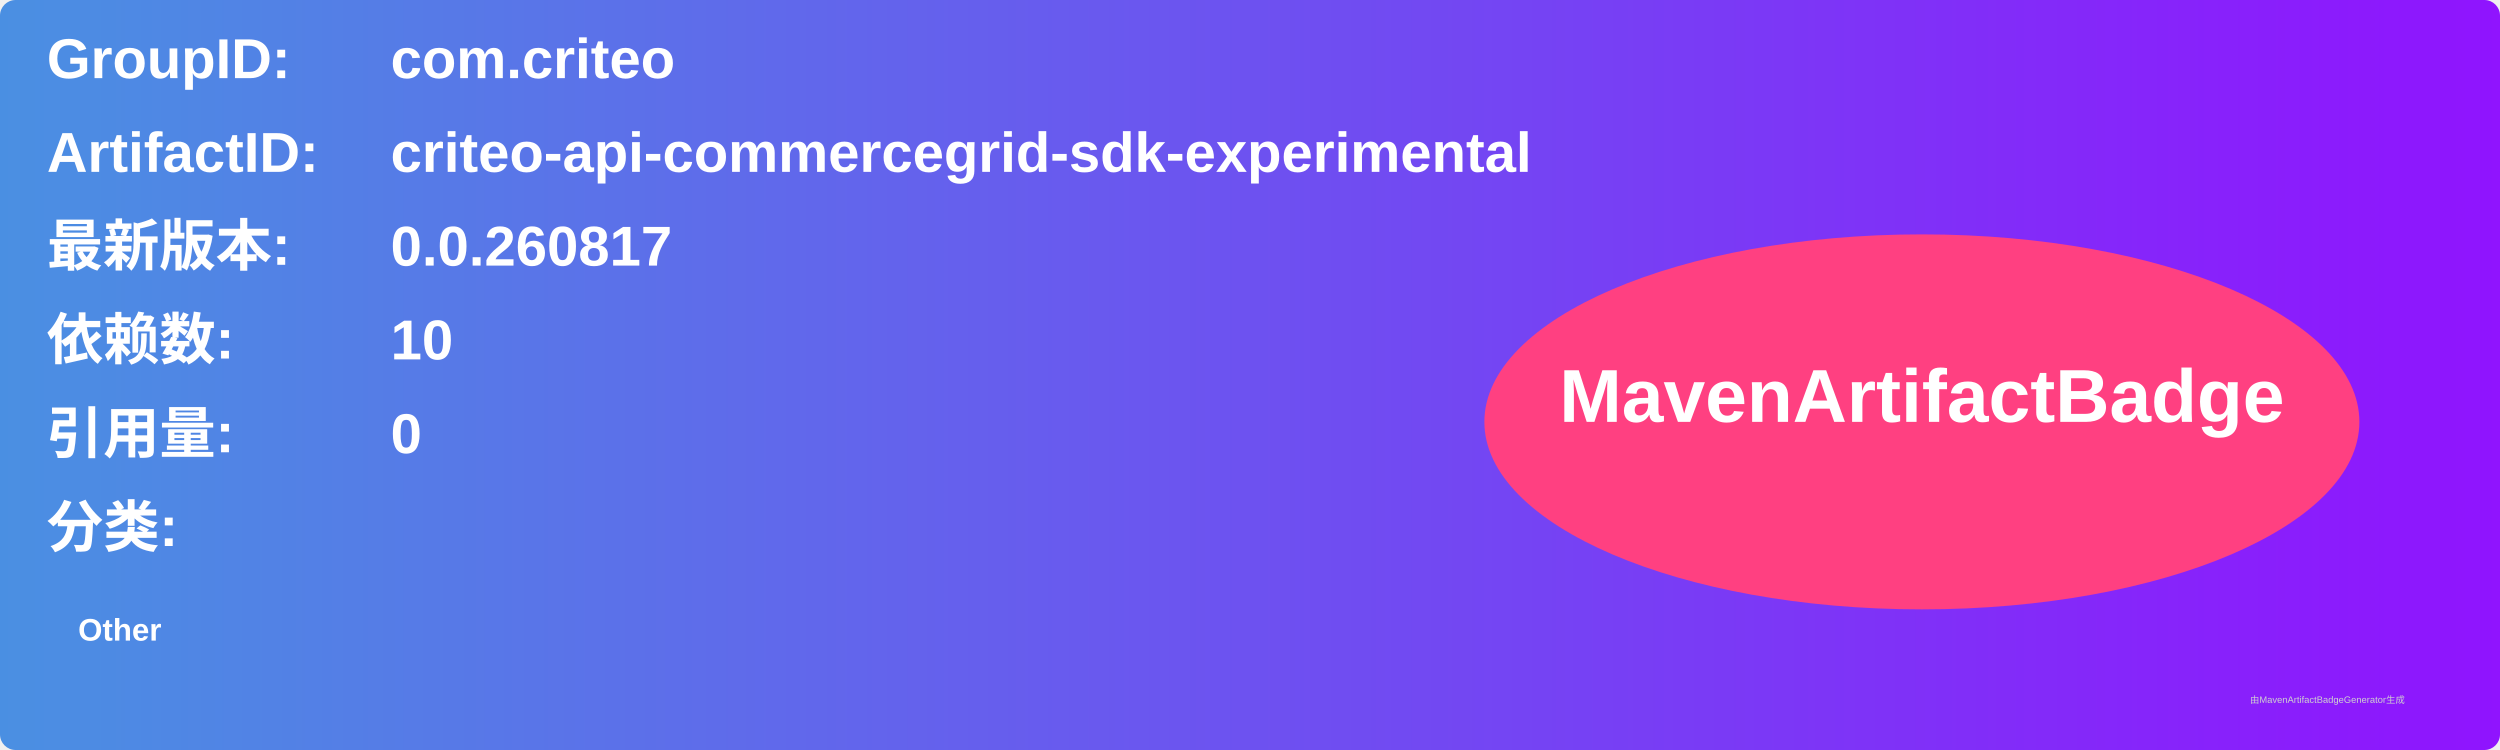
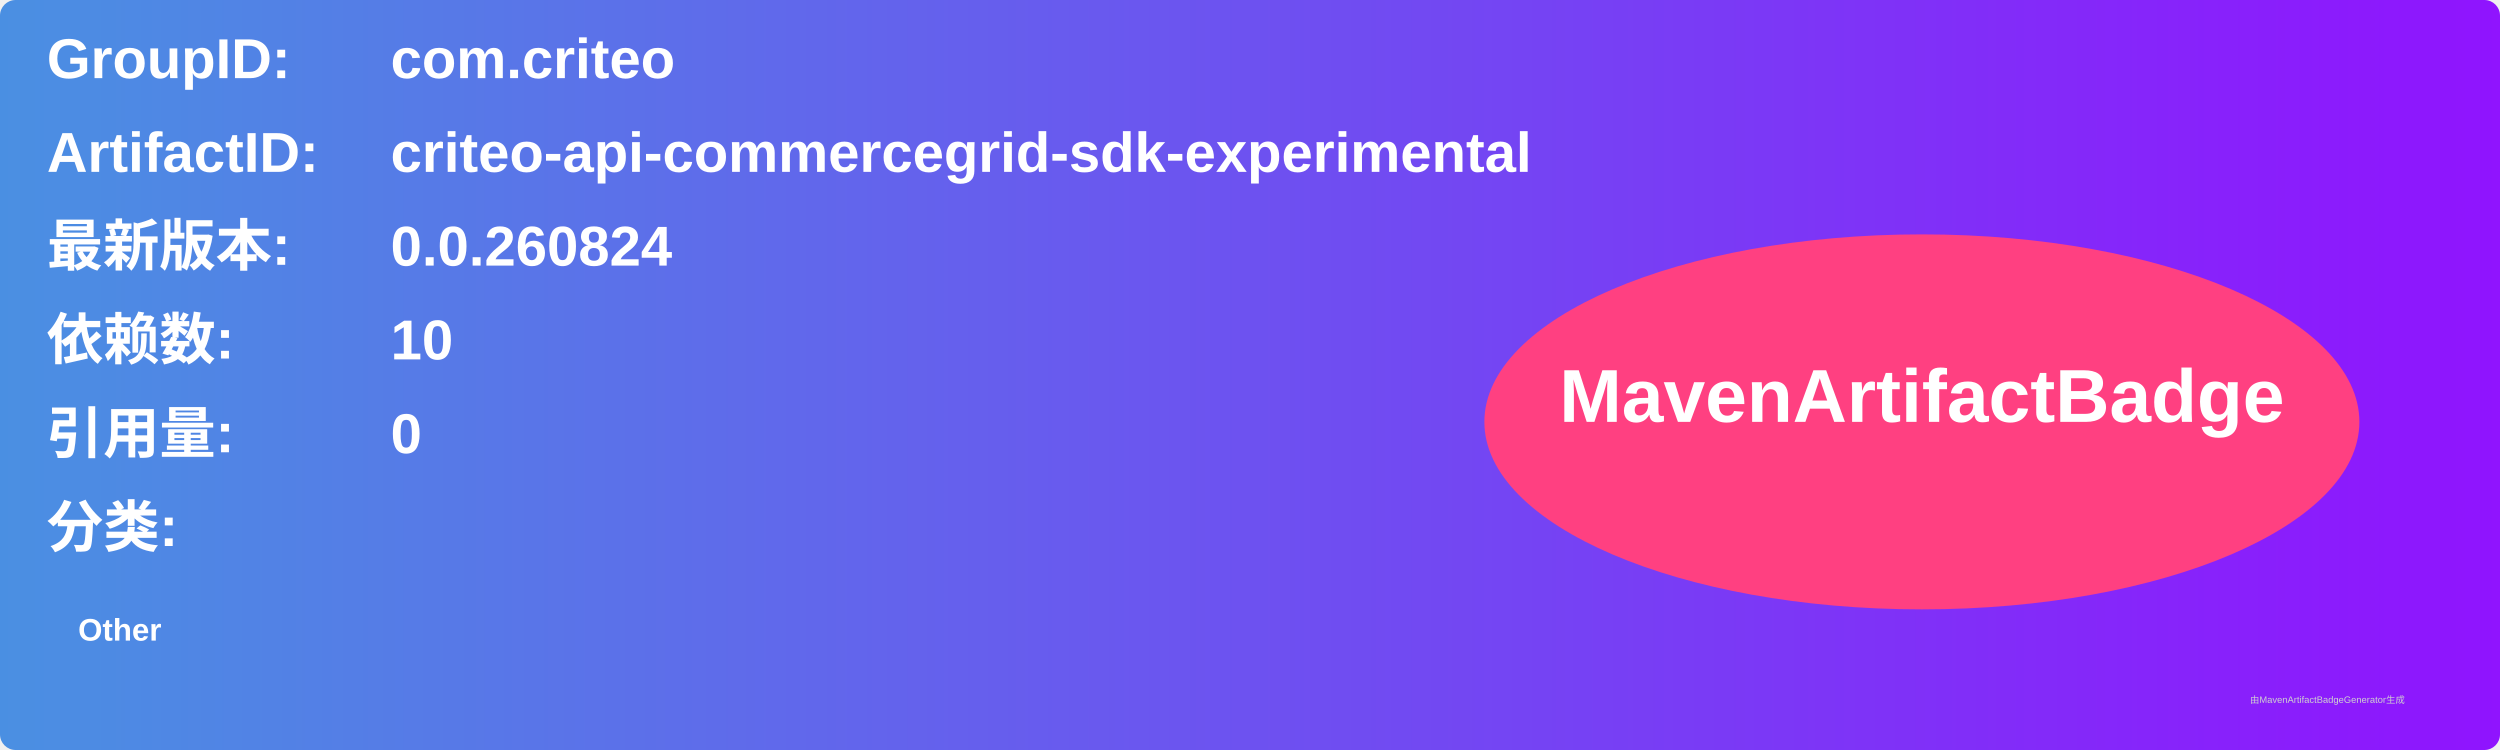
<svg xmlns="http://www.w3.org/2000/svg" width="800" height="240" viewBox="0 0 800 240">
  <linearGradient id="grad" x1="0%" y1="0%" x2="100%" y2="0%">
    <stop offset="0%" stop-color="#4a90e2" />
    <stop offset="100%" stop-color="#9013fe" />
  </linearGradient>
  <rect width="100%" height="100%" rx="5" ry="5" fill="url(#grad)" />
  <g transform="translate(15, 15)">
    <text x="0" y="10" font-family="Arial" font-size="18" fill="white" font-weight="bold" width="260">GroupID:</text>
    <text x="110" y="10" font-family="Arial" font-size="18" fill="white" font-weight="bold" width="460">com.criteo</text>
    <text x="0" y="40" font-family="Arial" font-size="18" fill="white" font-weight="bold" width="260">ArtifactID:</text>
    <text x="110" y="40" font-family="Arial" font-size="18" fill="white" font-weight="bold" width="460">criteo-api-commercegrid-sdk-experimental</text>
    <text x="0" y="70" font-family="Arial" font-size="18" fill="white" font-weight="bold">最新版本:</text>
    <text x="110" y="70" font-family="Arial" font-size="18" fill="white" font-weight="bold">
-       <tspan font-weight="bold">0.0.260817</tspan>
+       <tspan font-weight="bold">0.0.260824</tspan>
    </text>
    <text x="0" y="100" font-family="Arial" font-size="18" fill="white" font-weight="bold">依赖数: </text>
    <text x="110" y="100" font-family="Arial" font-size="18" fill="white">
      <tspan font-weight="bold">10</tspan>
    </text>
    <text x="0" y="130" font-family="Arial" font-size="18" fill="white" font-weight="bold">引用量: </text>
    <text x="110" y="130" font-family="Arial" font-size="18" fill="white">
      <tspan font-weight="bold">0</tspan>
    </text>
    <text x="0" y="160" font-family="Arial" font-size="18" fill="white" font-weight="bold">分类:</text>
    <text x="10" y="190" font-family="Arial" font-size="10" fill="white">
      <tspan font-weight="bold">Other</tspan>
    </text>
    <ellipse cx="600" cy="120" rx="140" ry="60" fill="#ff4081" />
    <text x="600" y="120" text-anchor="middle" font-family="Arial" font-size="24" fill="white" font-weight="bold">MavenArtifactBadge</text>
  </g>
  <text x="720" y="225" font-family="Arial" font-size="3" fill="#d0d0d0">由MavenArtifactBadgeGenerator生成</text>
</svg>
